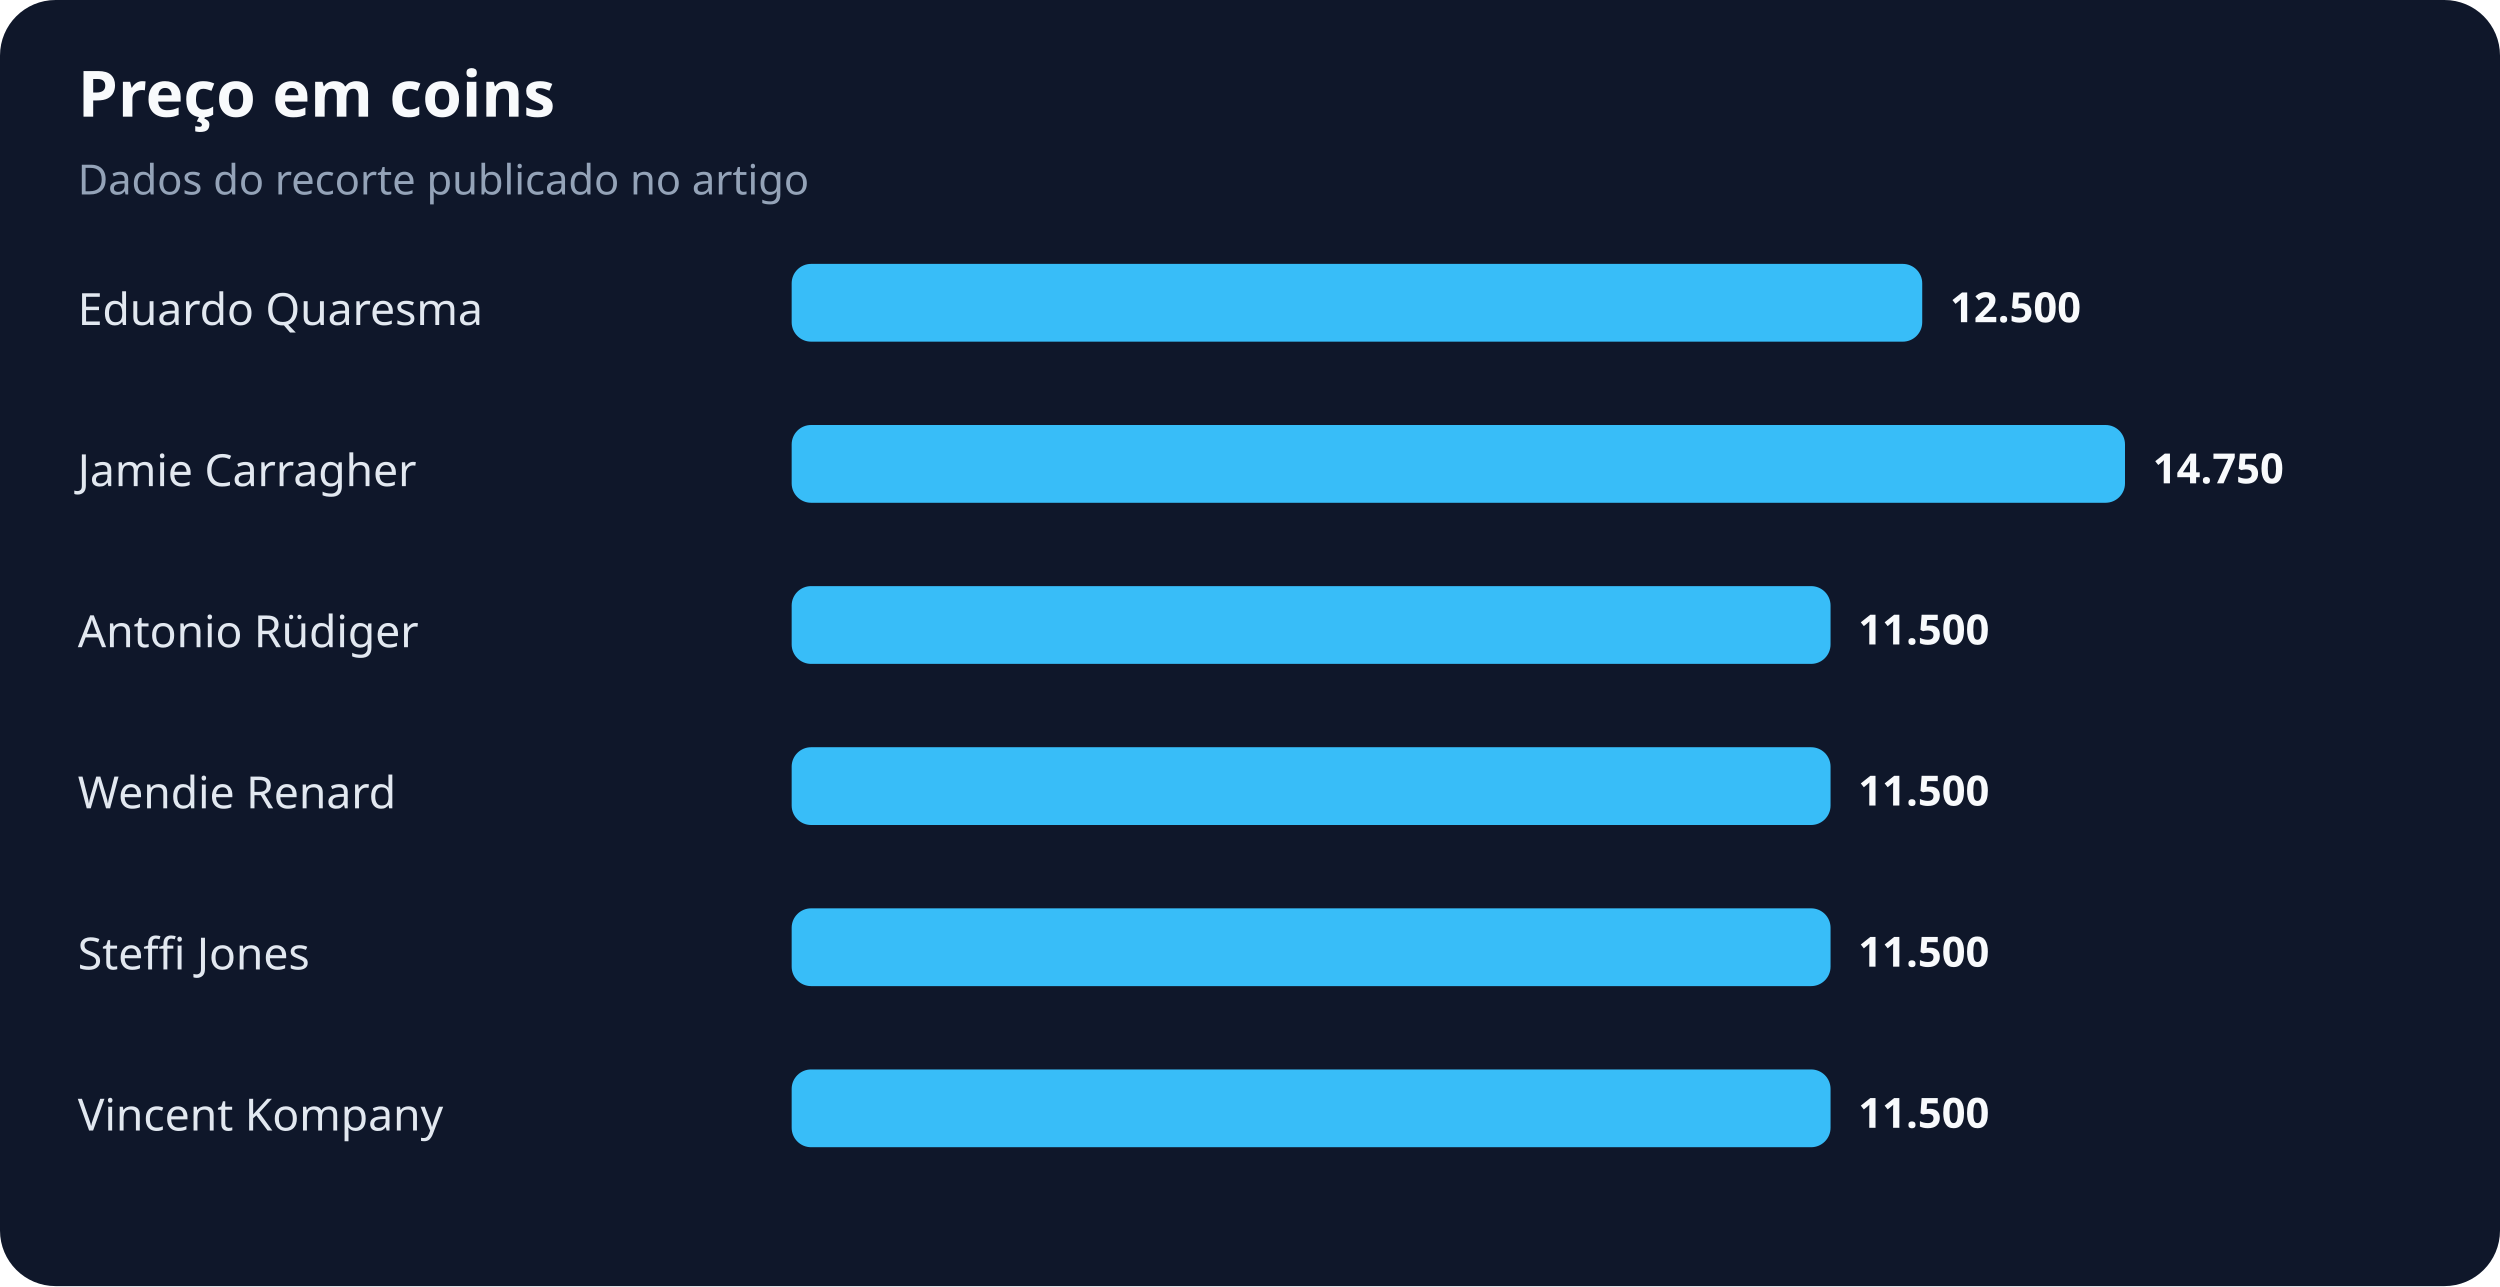
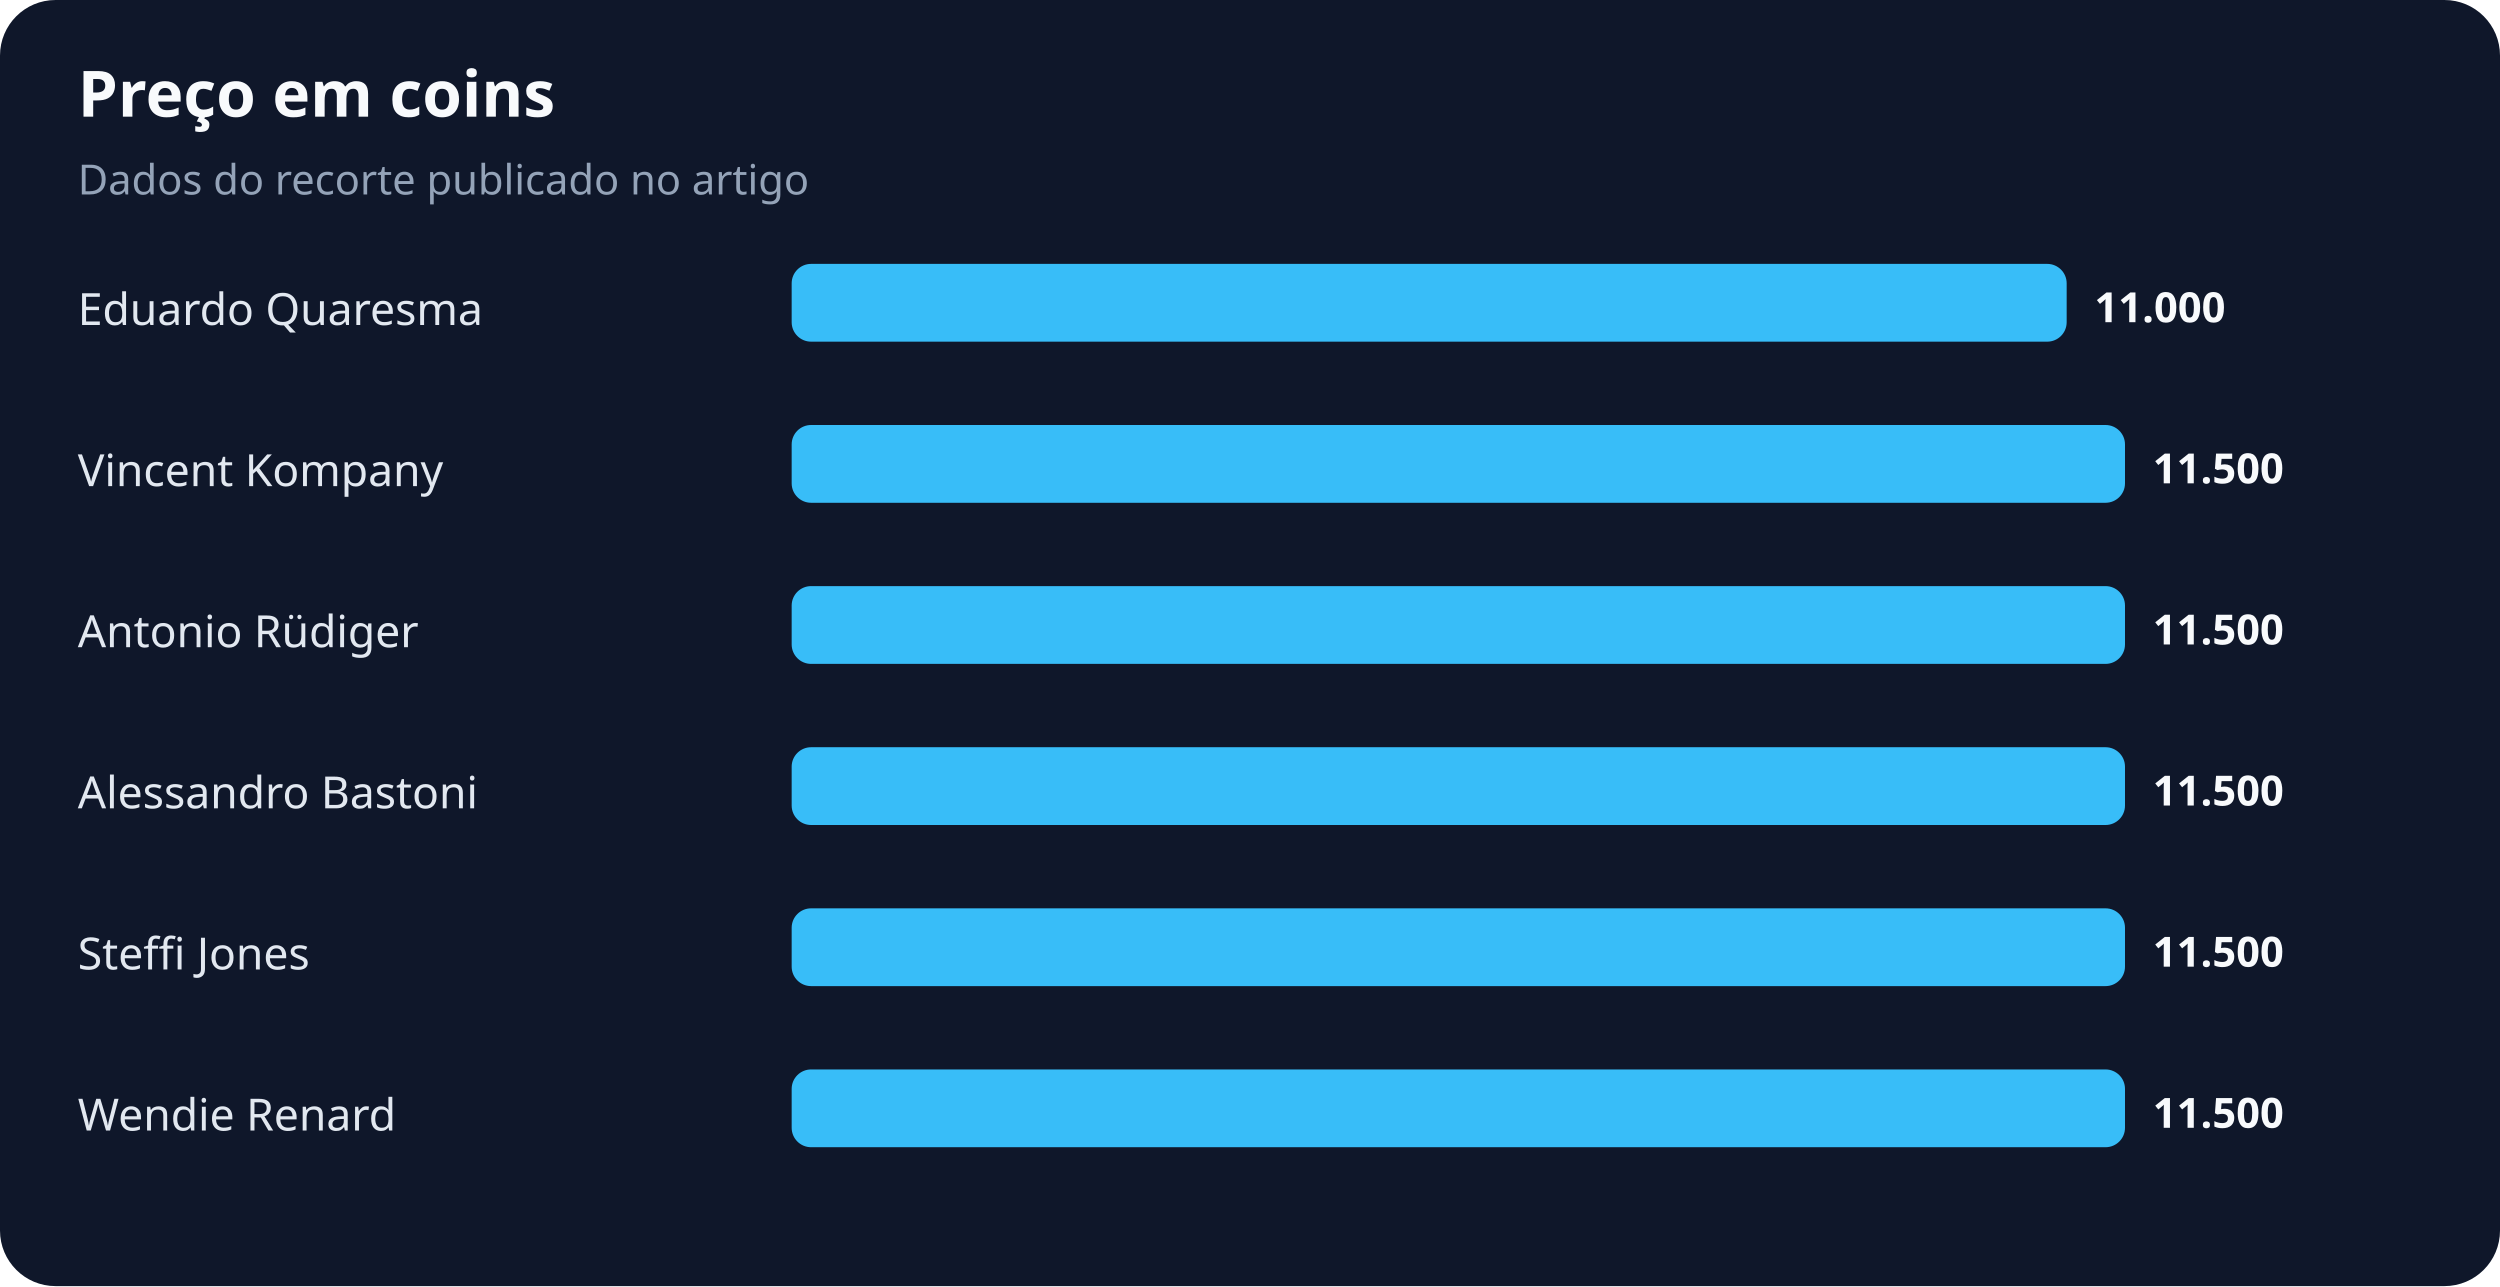
<svg xmlns="http://www.w3.org/2000/svg" width="900" height="463" viewBox="0 0 900 463" role="img" aria-labelledby="title desc">
  <rect width="100%" height="100%" rx="20" fill="#0f172a" />
  <text x="28" y="42" fill="#f8fafc" font-family="system-ui,sans-serif" font-size="23" font-weight="700">Preço em coins</text>
  <text x="28" y="70" fill="#94a3b8" font-family="system-ui,sans-serif" font-size="15">Dados do recorte publicado no artigo</text>
  <text x="28" y="117" fill="#e2e8f0" font-family="system-ui,sans-serif" font-size="16">Eduardo Quaresma</text>
-   <rect x="285" y="95" width="407" height="28" rx="7" fill="#38bdf8" />
-   <text x="702" y="116" fill="#f8fafc" font-family="system-ui,sans-serif" font-size="15" font-weight="700">12.500</text>
-   <text x="28" y="175" fill="#e2e8f0" font-family="system-ui,sans-serif" font-size="16">Jamie Carragher</text>
+   <rect x="285" y="95" width="459" height="28" rx="7" fill="#38bdf8" />
+   <text x="754" y="116" fill="#f8fafc" font-family="system-ui,sans-serif" font-size="15" font-weight="700">11.000</text>
+   <text x="28" y="175" fill="#e2e8f0" font-family="system-ui,sans-serif" font-size="16">Vincent Kompany</text>
  <rect x="285" y="153" width="480" height="28" rx="7" fill="#38bdf8" />
-   <text x="775" y="174" fill="#f8fafc" font-family="system-ui,sans-serif" font-size="15" font-weight="700">14.750</text>
+   <text x="775" y="174" fill="#f8fafc" font-family="system-ui,sans-serif" font-size="15" font-weight="700">11.500</text>
  <text x="28" y="233" fill="#e2e8f0" font-family="system-ui,sans-serif" font-size="16">Antonio Rüdiger</text>
-   <rect x="285" y="211" width="374" height="28" rx="7" fill="#38bdf8" />
-   <text x="669" y="232" fill="#f8fafc" font-family="system-ui,sans-serif" font-size="15" font-weight="700">11.500</text>
-   <text x="28" y="291" fill="#e2e8f0" font-family="system-ui,sans-serif" font-size="16">Wendie Renard</text>
-   <rect x="285" y="269" width="374" height="28" rx="7" fill="#38bdf8" />
-   <text x="669" y="290" fill="#f8fafc" font-family="system-ui,sans-serif" font-size="15" font-weight="700">11.500</text>
+   <rect x="285" y="211" width="480" height="28" rx="7" fill="#38bdf8" />
+   <text x="775" y="232" fill="#f8fafc" font-family="system-ui,sans-serif" font-size="15" font-weight="700">11.500</text>
+   <text x="28" y="291" fill="#e2e8f0" font-family="system-ui,sans-serif" font-size="16">Alessandro Bastoni</text>
+   <rect x="285" y="269" width="480" height="28" rx="7" fill="#38bdf8" />
+   <text x="775" y="290" fill="#f8fafc" font-family="system-ui,sans-serif" font-size="15" font-weight="700">11.500</text>
  <text x="28" y="349" fill="#e2e8f0" font-family="system-ui,sans-serif" font-size="16">Steffi Jones</text>
-   <rect x="285" y="327" width="374" height="28" rx="7" fill="#38bdf8" />
-   <text x="669" y="348" fill="#f8fafc" font-family="system-ui,sans-serif" font-size="15" font-weight="700">11.500</text>
-   <text x="28" y="407" fill="#e2e8f0" font-family="system-ui,sans-serif" font-size="16">Vincent Kompany</text>
-   <rect x="285" y="385" width="374" height="28" rx="7" fill="#38bdf8" />
-   <text x="669" y="406" fill="#f8fafc" font-family="system-ui,sans-serif" font-size="15" font-weight="700">11.500</text>
+   <rect x="285" y="327" width="480" height="28" rx="7" fill="#38bdf8" />
+   <text x="775" y="348" fill="#f8fafc" font-family="system-ui,sans-serif" font-size="15" font-weight="700">11.500</text>
+   <text x="28" y="407" fill="#e2e8f0" font-family="system-ui,sans-serif" font-size="16">Wendie Renard</text>
+   <rect x="285" y="385" width="480" height="28" rx="7" fill="#38bdf8" />
+   <text x="775" y="406" fill="#f8fafc" font-family="system-ui,sans-serif" font-size="15" font-weight="700">11.500</text>
</svg>
